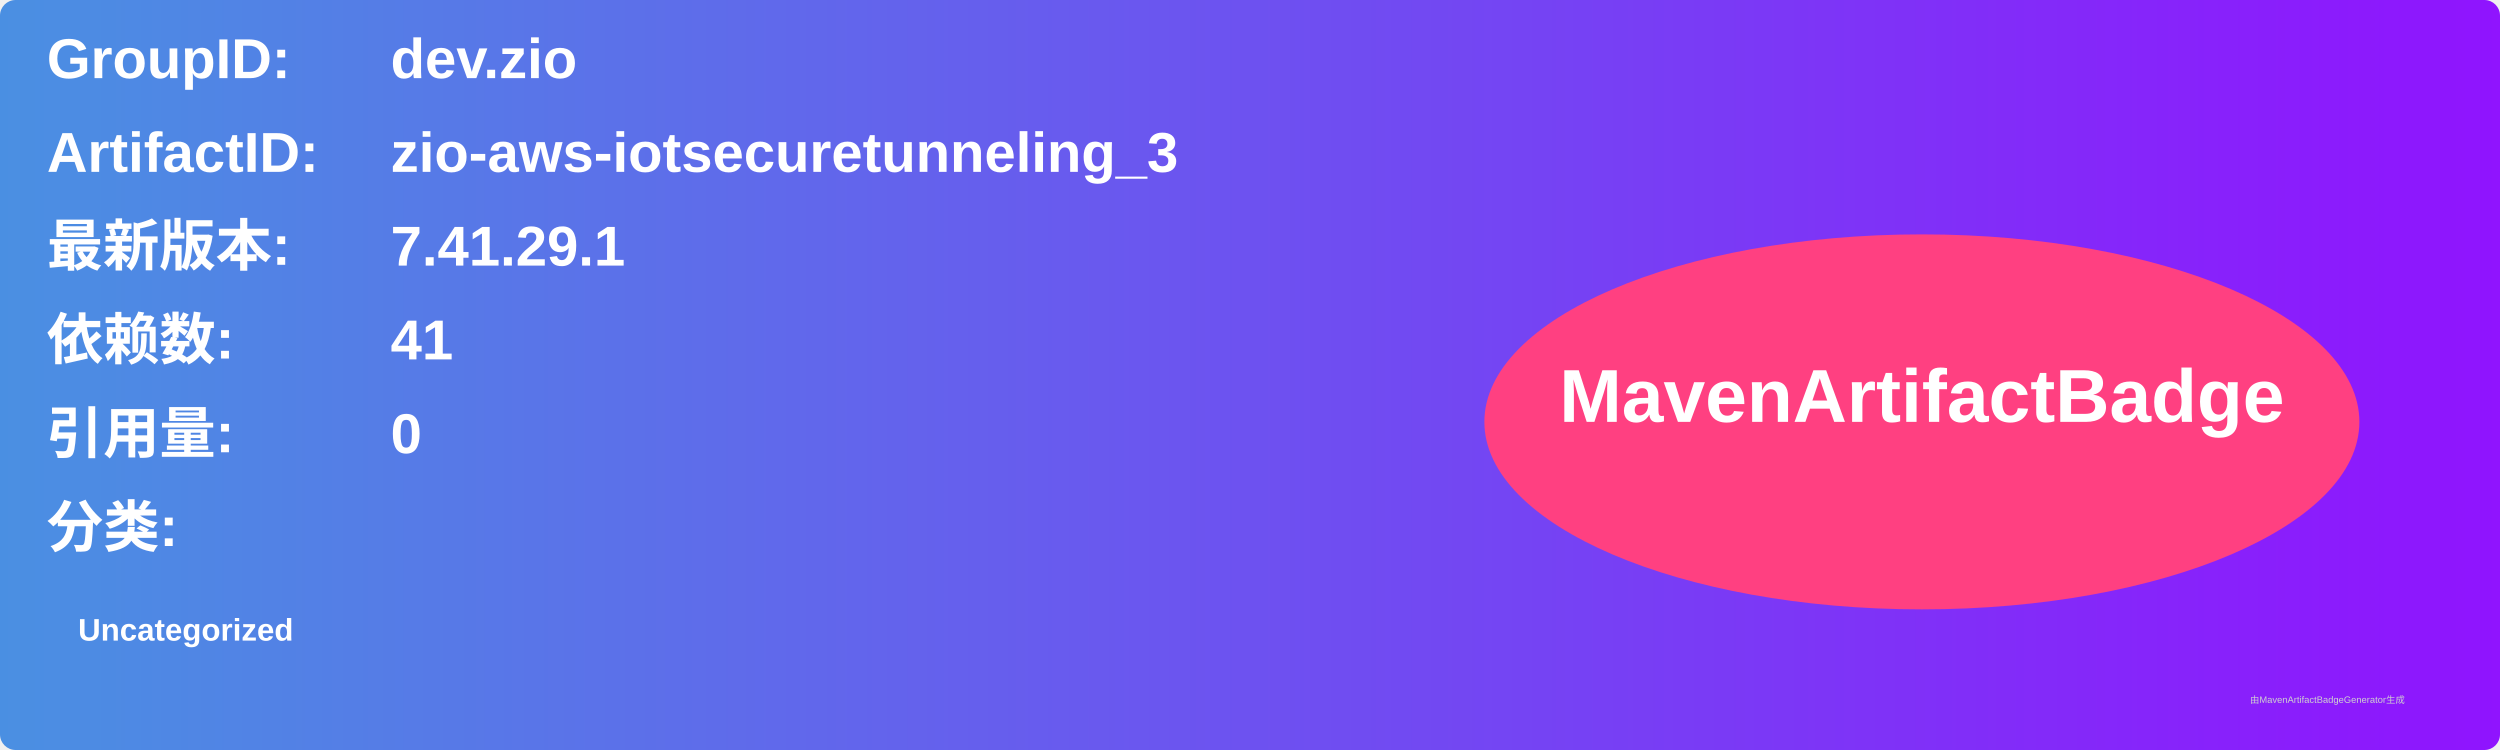
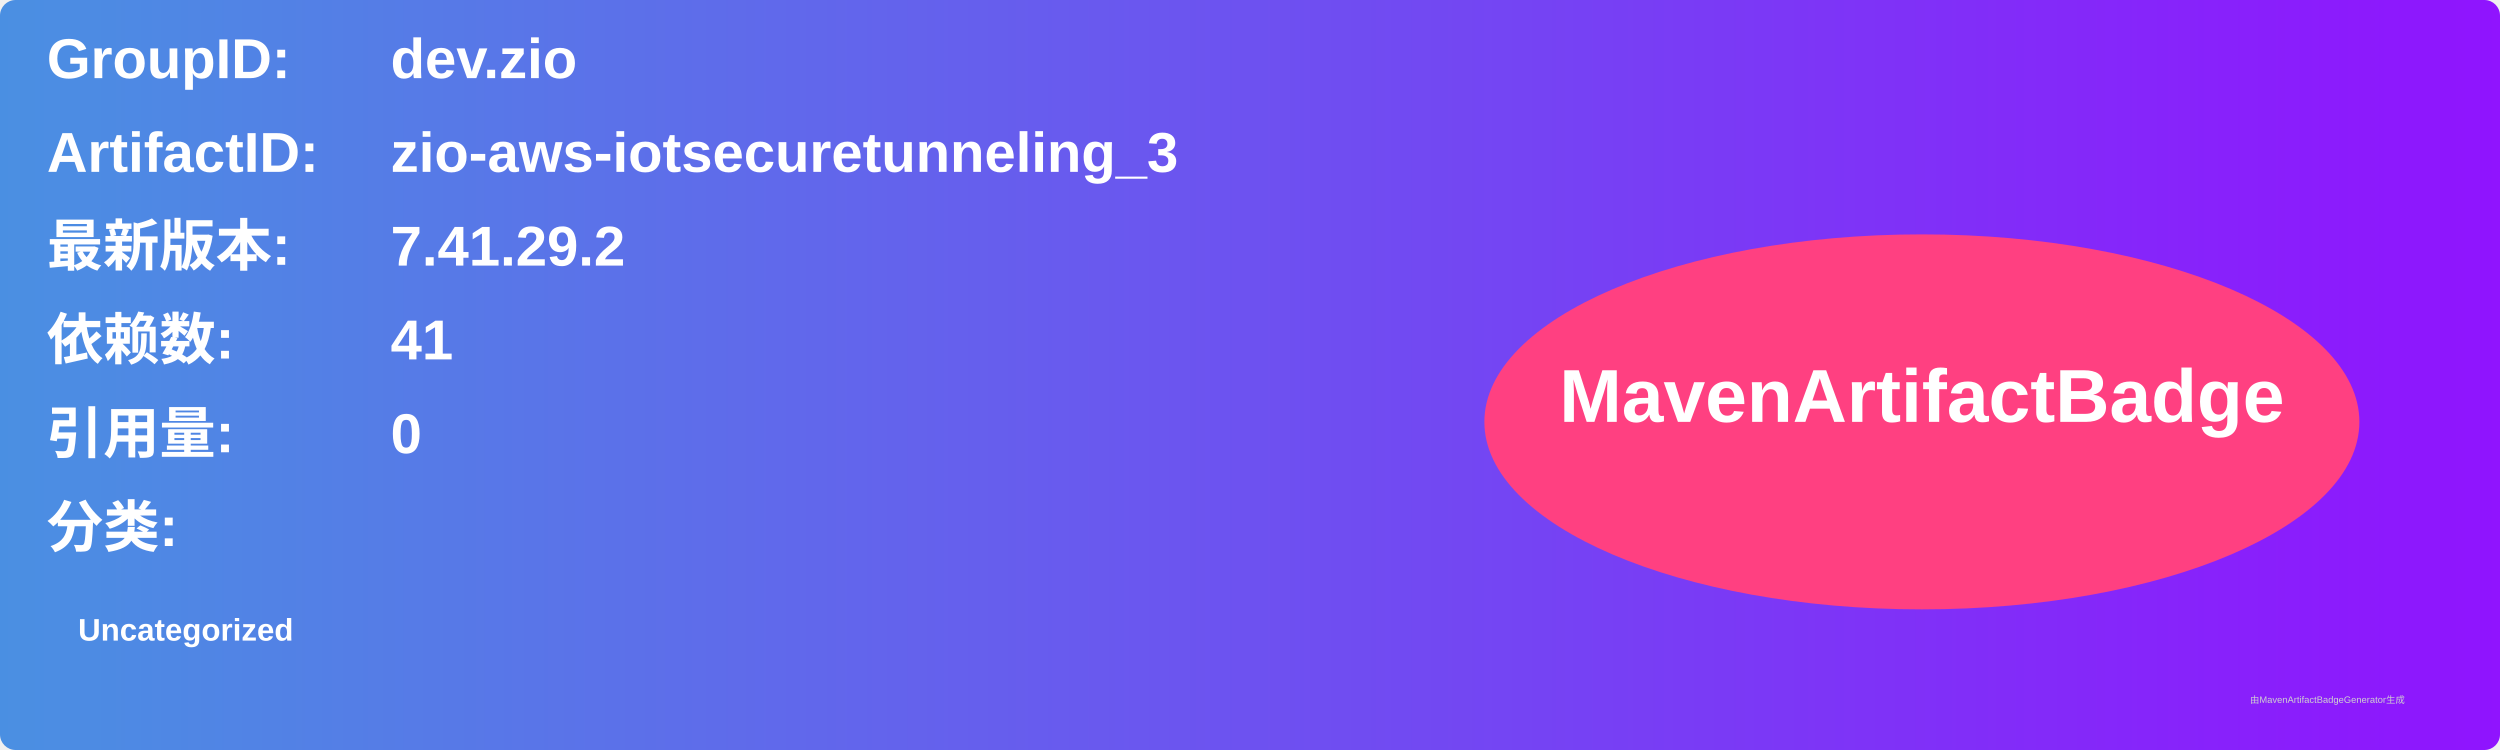
<svg xmlns="http://www.w3.org/2000/svg" width="800" height="240" viewBox="0 0 800 240">
  <linearGradient id="grad" x1="0%" y1="0%" x2="100%" y2="0%">
    <stop offset="0%" stop-color="#4a90e2" />
    <stop offset="100%" stop-color="#9013fe" />
  </linearGradient>
  <rect width="100%" height="100%" rx="5" ry="5" fill="url(#grad)" />
  <g transform="translate(15, 15)">
    <text x="0" y="10" font-family="Arial" font-size="18" fill="white" font-weight="bold" width="260">GroupID:</text>
    <text x="110" y="10" font-family="Arial" font-size="18" fill="white" font-weight="bold" width="460">dev.zio</text>
    <text x="0" y="40" font-family="Arial" font-size="18" fill="white" font-weight="bold" width="260">ArtifactID:</text>
    <text x="110" y="40" font-family="Arial" font-size="18" fill="white" font-weight="bold" width="460">zio-aws-iotsecuretunneling_3</text>
    <text x="0" y="70" font-family="Arial" font-size="18" fill="white" font-weight="bold">最新版本:</text>
    <text x="110" y="70" font-family="Arial" font-size="18" fill="white" font-weight="bold">
-       <tspan font-weight="bold">7.41.29.1</tspan>
+       <tspan font-weight="bold">7.41.29.2</tspan>
    </text>
    <text x="0" y="100" font-family="Arial" font-size="18" fill="white" font-weight="bold">依赖数: </text>
    <text x="110" y="100" font-family="Arial" font-size="18" fill="white">
      <tspan font-weight="bold">41</tspan>
    </text>
    <text x="0" y="130" font-family="Arial" font-size="18" fill="white" font-weight="bold">引用量: </text>
    <text x="110" y="130" font-family="Arial" font-size="18" fill="white">
      <tspan font-weight="bold">0</tspan>
    </text>
    <text x="0" y="160" font-family="Arial" font-size="18" fill="white" font-weight="bold">分类:</text>
    <text x="10" y="190" font-family="Arial" font-size="10" fill="white">
      <tspan font-weight="bold">Uncategorized</tspan>
    </text>
    <ellipse cx="600" cy="120" rx="140" ry="60" fill="#ff4081" />
    <text x="600" y="120" text-anchor="middle" font-family="Arial" font-size="24" fill="white" font-weight="bold">MavenArtifactBadge</text>
  </g>
  <text x="720" y="225" font-family="Arial" font-size="3" fill="#d0d0d0">由MavenArtifactBadgeGenerator生成</text>
</svg>
